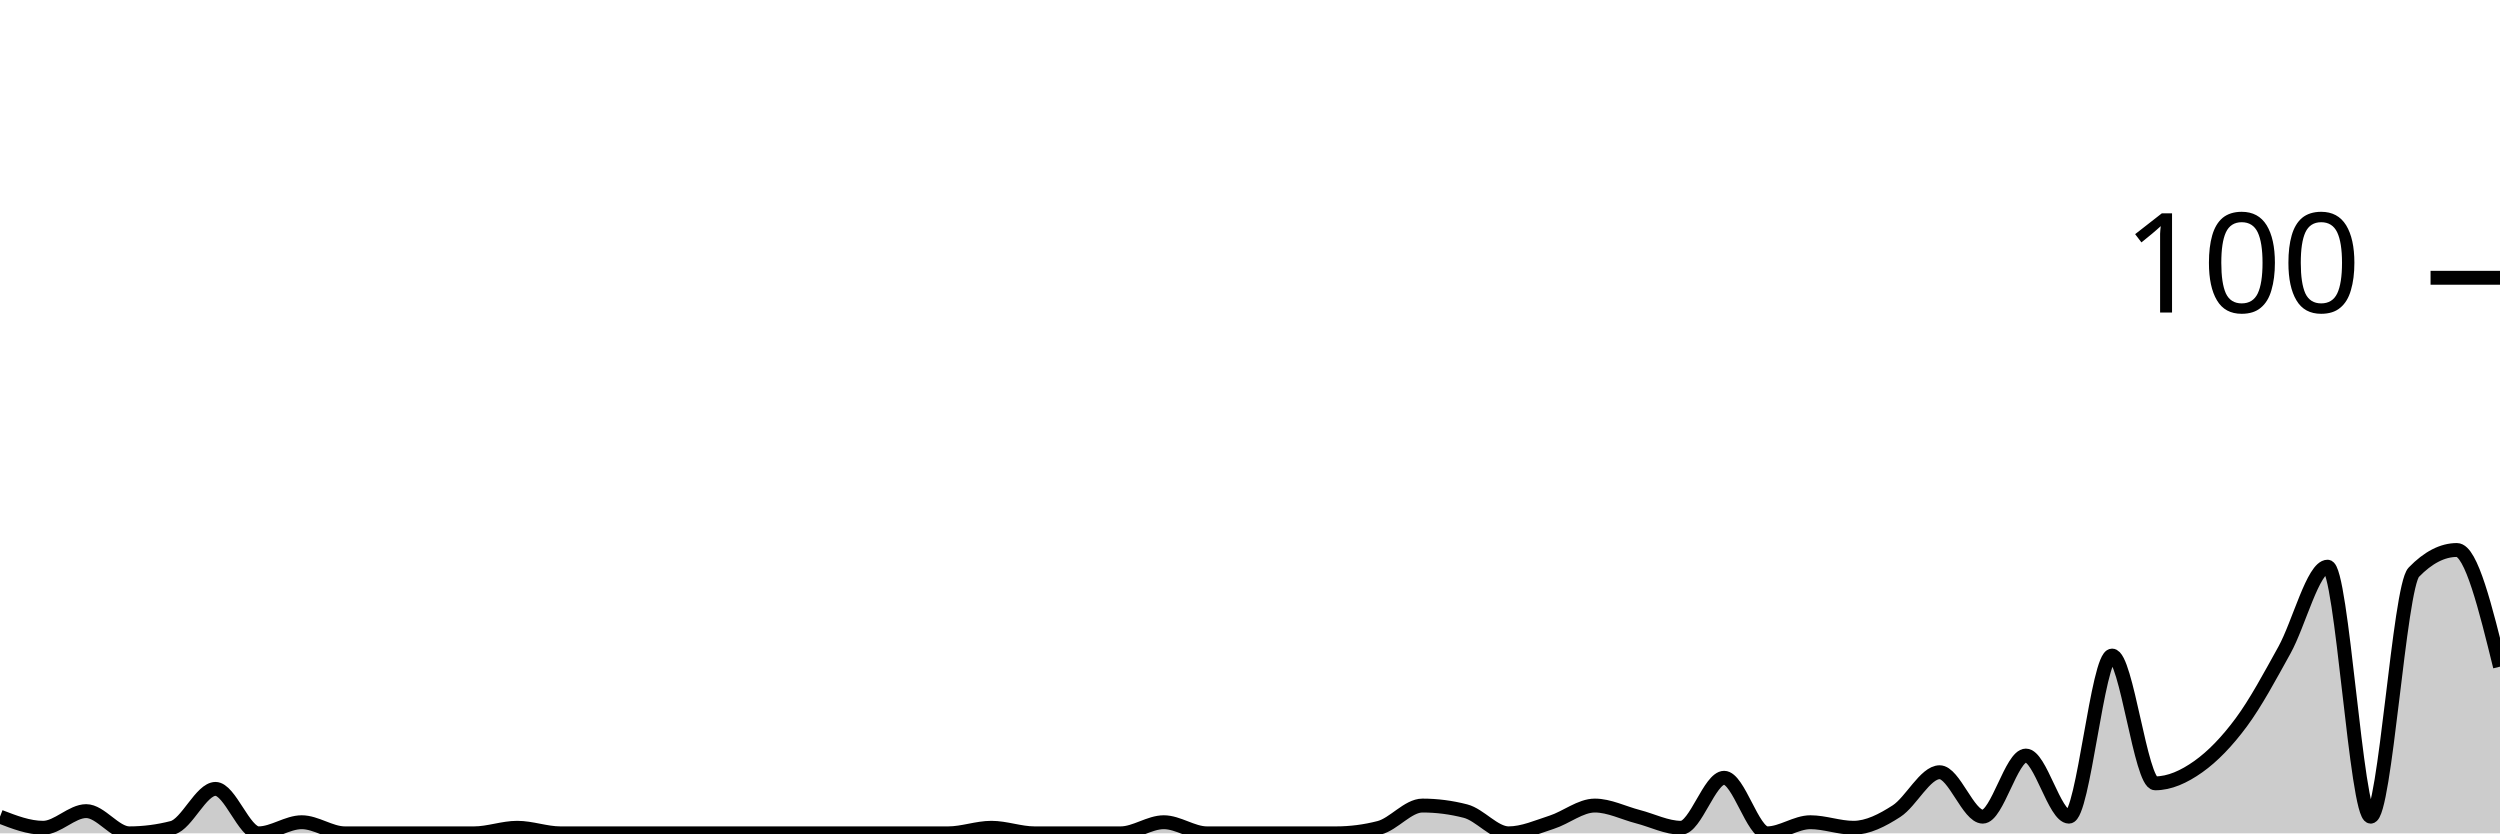
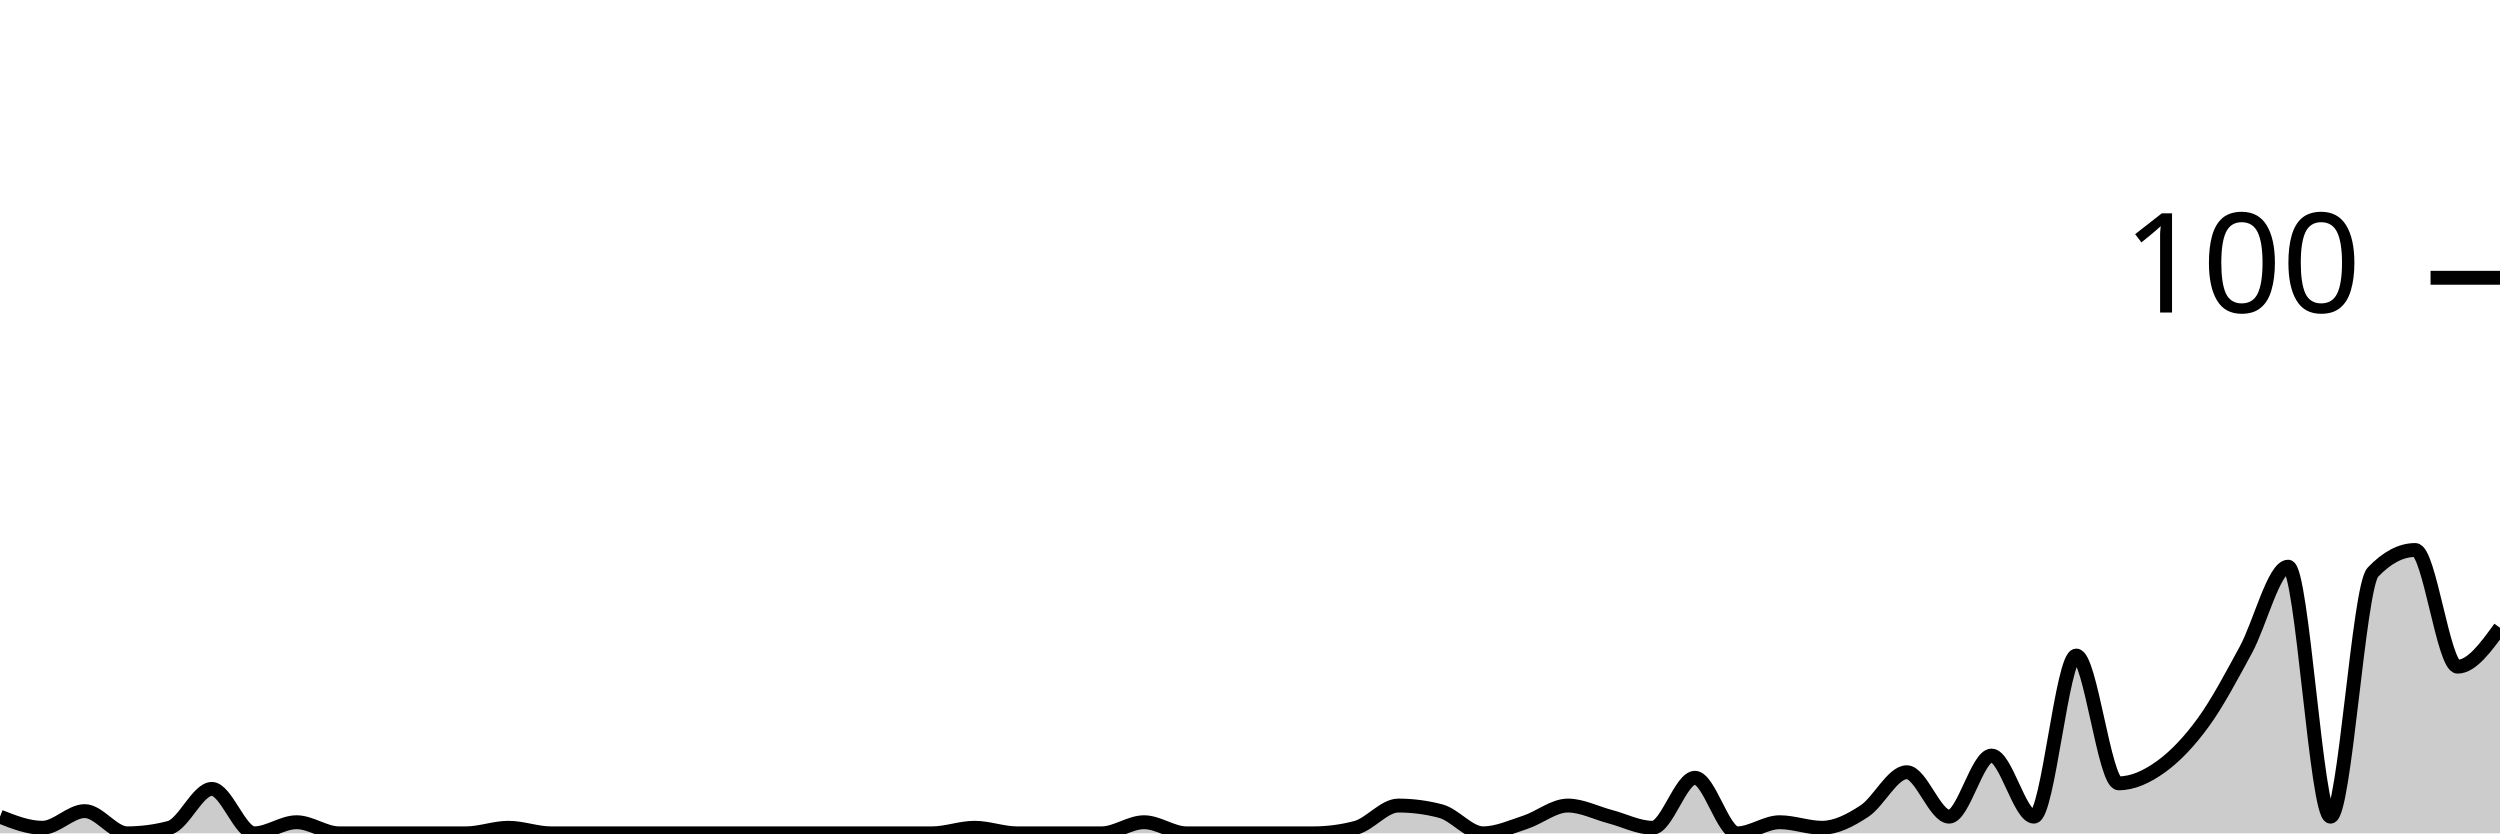
<svg xmlns="http://www.w3.org/2000/svg" viewBox="0 0 180 60">
  <g transform="translate(0,20)">
-     <path class="area" fill="rgba(0, 0, 0, 0.2)" d="M0,38.8C1.034,39.2,2.069,39.6,3.103,39.6C4.138,39.6,5.172,38.4,6.207,38.4C7.241,38.4,8.276,40,9.31,40C10.345,40,11.379,39.867,12.414,39.6C13.448,39.333,14.483,36.8,15.517,36.8C16.552,36.8,17.586,40,18.621,40C19.655,40,20.69,39.2,21.724,39.2C22.759,39.2,23.793,40,24.828,40C25.862,40,26.897,40,27.931,40C28.966,40,30,40,31.034,40C32.069,40,33.103,40,34.138,40C35.172,40,36.207,39.6,37.241,39.6C38.276,39.6,39.31,40,40.345,40C41.379,40,42.414,40,43.448,40C44.483,40,45.517,40,46.552,40C47.586,40,48.621,40,49.655,40C50.69,40,51.724,40,52.759,40C53.793,40,54.828,40,55.862,40C56.897,40,57.931,40,58.966,40C60,40,61.034,40,62.069,40C63.103,40,64.138,40,65.172,40C66.207,40,67.241,40,68.276,40C69.31,40,70.345,39.6,71.379,39.6C72.414,39.6,73.448,40,74.483,40C75.517,40,76.552,40,77.586,40C78.621,40,79.655,40,80.69,40C81.724,40,82.759,39.2,83.793,39.2C84.828,39.2,85.862,40,86.897,40C87.931,40,88.966,40,90,40C91.034,40,92.069,40,93.103,40C94.138,40,95.172,40,96.207,40C97.241,40,98.276,39.867,99.31,39.6C100.345,39.333,101.379,38,102.414,38C103.448,38,104.483,38.133,105.517,38.4C106.552,38.667,107.586,40,108.621,40C109.655,40,110.69,39.533,111.724,39.2C112.759,38.867,113.793,38,114.828,38C115.862,38,116.897,38.533,117.931,38.8C118.966,39.067,120,39.6,121.034,39.6C122.069,39.6,123.103,36,124.138,36C125.172,36,126.207,40,127.241,40C128.276,40,129.31,39.2,130.345,39.2C131.379,39.2,132.414,39.6,133.448,39.6C134.483,39.6,135.517,39.067,136.552,38.4C137.586,37.733,138.621,35.6,139.655,35.6C140.69,35.6,141.724,38.8,142.759,38.8C143.793,38.8,144.828,34.4,145.862,34.4C146.897,34.4,147.931,38.8,148.966,38.8C150,38.8,151.034,27.2,152.069,27.2C153.103,27.2,154.138,36.4,155.172,36.4C156.207,36.4,157.241,35.933,158.276,35.2C159.31,34.467,160.345,33.4,161.379,32C162.414,30.6,163.448,28.667,164.483,26.8C165.517,24.933,166.552,20.8,167.586,20.8C168.621,20.8,169.655,38.8,170.69,38.8C171.724,38.8,172.759,22.267,173.793,21.2C174.828,20.133,175.862,19.6,176.897,19.6C177.931,19.6,178.966,23.8,180,28L180,40C178.966,40,177.931,40,176.897,40C175.862,40,174.828,40,173.793,40C172.759,40,171.724,40,170.69,40C169.655,40,168.621,40,167.586,40C166.552,40,165.517,40,164.483,40C163.448,40,162.414,40,161.379,40C160.345,40,159.31,40,158.276,40C157.241,40,156.207,40,155.172,40C154.138,40,153.103,40,152.069,40C151.034,40,150,40,148.966,40C147.931,40,146.897,40,145.862,40C144.828,40,143.793,40,142.759,40C141.724,40,140.69,40,139.655,40C138.621,40,137.586,40,136.552,40C135.517,40,134.483,40,133.448,40C132.414,40,131.379,40,130.345,40C129.31,40,128.276,40,127.241,40C126.207,40,125.172,40,124.138,40C123.103,40,122.069,40,121.034,40C120,40,118.966,40,117.931,40C116.897,40,115.862,40,114.828,40C113.793,40,112.759,40,111.724,40C110.69,40,109.655,40,108.621,40C107.586,40,106.552,40,105.517,40C104.483,40,103.448,40,102.414,40C101.379,40,100.345,40,99.31,40C98.276,40,97.241,40,96.207,40C95.172,40,94.138,40,93.103,40C92.069,40,91.034,40,90,40C88.966,40,87.931,40,86.897,40C85.862,40,84.828,40,83.793,40C82.759,40,81.724,40,80.69,40C79.655,40,78.621,40,77.586,40C76.552,40,75.517,40,74.483,40C73.448,40,72.414,40,71.379,40C70.345,40,69.31,40,68.276,40C67.241,40,66.207,40,65.172,40C64.138,40,63.103,40,62.069,40C61.034,40,60,40,58.966,40C57.931,40,56.897,40,55.862,40C54.828,40,53.793,40,52.759,40C51.724,40,50.69,40,49.655,40C48.621,40,47.586,40,46.552,40C45.517,40,44.483,40,43.448,40C42.414,40,41.379,40,40.345,40C39.31,40,38.276,40,37.241,40C36.207,40,35.172,40,34.138,40C33.103,40,32.069,40,31.034,40C30,40,28.966,40,27.931,40C26.897,40,25.862,40,24.828,40C23.793,40,22.759,40,21.724,40C20.69,40,19.655,40,18.621,40C17.586,40,16.552,40,15.517,40C14.483,40,13.448,40,12.414,40C11.379,40,10.345,40,9.31,40C8.276,40,7.241,40,6.207,40C5.172,40,4.138,40,3.103,40C2.069,40,1.034,40,0,40Z" />
-     <path class="line" stroke="black" fill="none" d="M0,38.8C1.034,39.2,2.069,39.6,3.103,39.6C4.138,39.6,5.172,38.4,6.207,38.4C7.241,38.4,8.276,40,9.31,40C10.345,40,11.379,39.867,12.414,39.6C13.448,39.333,14.483,36.8,15.517,36.8C16.552,36.8,17.586,40,18.621,40C19.655,40,20.69,39.2,21.724,39.2C22.759,39.2,23.793,40,24.828,40C25.862,40,26.897,40,27.931,40C28.966,40,30,40,31.034,40C32.069,40,33.103,40,34.138,40C35.172,40,36.207,39.6,37.241,39.6C38.276,39.6,39.31,40,40.345,40C41.379,40,42.414,40,43.448,40C44.483,40,45.517,40,46.552,40C47.586,40,48.621,40,49.655,40C50.69,40,51.724,40,52.759,40C53.793,40,54.828,40,55.862,40C56.897,40,57.931,40,58.966,40C60,40,61.034,40,62.069,40C63.103,40,64.138,40,65.172,40C66.207,40,67.241,40,68.276,40C69.31,40,70.345,39.6,71.379,39.6C72.414,39.6,73.448,40,74.483,40C75.517,40,76.552,40,77.586,40C78.621,40,79.655,40,80.69,40C81.724,40,82.759,39.2,83.793,39.2C84.828,39.2,85.862,40,86.897,40C87.931,40,88.966,40,90,40C91.034,40,92.069,40,93.103,40C94.138,40,95.172,40,96.207,40C97.241,40,98.276,39.867,99.31,39.6C100.345,39.333,101.379,38,102.414,38C103.448,38,104.483,38.133,105.517,38.4C106.552,38.667,107.586,40,108.621,40C109.655,40,110.69,39.533,111.724,39.2C112.759,38.867,113.793,38,114.828,38C115.862,38,116.897,38.533,117.931,38.8C118.966,39.067,120,39.6,121.034,39.6C122.069,39.6,123.103,36,124.138,36C125.172,36,126.207,40,127.241,40C128.276,40,129.31,39.2,130.345,39.2C131.379,39.2,132.414,39.6,133.448,39.6C134.483,39.6,135.517,39.067,136.552,38.4C137.586,37.733,138.621,35.6,139.655,35.6C140.69,35.6,141.724,38.8,142.759,38.8C143.793,38.8,144.828,34.4,145.862,34.4C146.897,34.4,147.931,38.8,148.966,38.8C150,38.8,151.034,27.2,152.069,27.2C153.103,27.2,154.138,36.4,155.172,36.4C156.207,36.4,157.241,35.933,158.276,35.2C159.31,34.467,160.345,33.4,161.379,32C162.414,30.6,163.448,28.667,164.483,26.8C165.517,24.933,166.552,20.8,167.586,20.8C168.621,20.8,169.655,38.8,170.69,38.8C171.724,38.8,172.759,22.267,173.793,21.2C174.828,20.133,175.862,19.6,176.897,19.6C177.931,19.6,178.966,23.8,180,28" />
+     <path class="area" fill="rgba(0, 0, 0, 0.2)" d="M0,38.8C1.017,39.2,2.034,39.6,3.051,39.6C4.068,39.6,5.085,38.4,6.102,38.4C7.119,38.4,8.136,40,9.153,40C10.169,40,11.186,39.867,12.203,39.6C13.22,39.333,14.237,36.8,15.254,36.8C16.271,36.8,17.288,40,18.305,40C19.322,40,20.339,39.2,21.356,39.2C22.373,39.2,23.39,40,24.407,40C25.424,40,26.441,40,27.458,40C28.475,40,29.492,40,30.508,40C31.525,40,32.542,40,33.559,40C34.576,40,35.593,39.6,36.61,39.6C37.627,39.6,38.644,40,39.661,40C40.678,40,41.695,40,42.712,40C43.729,40,44.746,40,45.763,40C46.78,40,47.797,40,48.814,40C49.831,40,50.847,40,51.864,40C52.881,40,53.898,40,54.915,40C55.932,40,56.949,40,57.966,40C58.983,40,60,40,61.017,40C62.034,40,63.051,40,64.068,40C65.085,40,66.102,40,67.119,40C68.136,40,69.153,39.6,70.169,39.6C71.186,39.6,72.203,40,73.22,40C74.237,40,75.254,40,76.271,40C77.288,40,78.305,40,79.322,40C80.339,40,81.356,39.2,82.373,39.2C83.39,39.2,84.407,40,85.424,40C86.441,40,87.458,40,88.475,40C89.492,40,90.508,40,91.525,40C92.542,40,93.559,40,94.576,40C95.593,40,96.61,39.867,97.627,39.6C98.644,39.333,99.661,38,100.678,38C101.695,38,102.712,38.133,103.729,38.4C104.746,38.667,105.763,40,106.78,40C107.797,40,108.814,39.533,109.831,39.2C110.847,38.867,111.864,38,112.881,38C113.898,38,114.915,38.533,115.932,38.8C116.949,39.067,117.966,39.6,118.983,39.6C120,39.6,121.017,36,122.034,36C123.051,36,124.068,40,125.085,40C126.102,40,127.119,39.2,128.136,39.2C129.153,39.2,130.169,39.6,131.186,39.6C132.203,39.6,133.22,39.067,134.237,38.4C135.254,37.733,136.271,35.6,137.288,35.6C138.305,35.6,139.322,38.8,140.339,38.8C141.356,38.8,142.373,34.4,143.39,34.4C144.407,34.4,145.424,38.8,146.441,38.8C147.458,38.8,148.475,27.2,149.492,27.2C150.508,27.2,151.525,36.4,152.542,36.4C153.559,36.4,154.576,35.933,155.593,35.2C156.61,34.467,157.627,33.4,158.644,32C159.661,30.6,160.678,28.667,161.695,26.8C162.712,24.933,163.729,20.8,164.746,20.8C165.763,20.8,166.78,38.8,167.797,38.8C168.814,38.8,169.831,22.267,170.847,21.2C171.864,20.133,172.881,19.6,173.898,19.6C174.915,19.6,175.932,28,176.949,28C177.966,28,178.983,26.6,180,25.2L180,40C178.983,40,177.966,40,176.949,40C175.932,40,174.915,40,173.898,40C172.881,40,171.864,40,170.847,40C169.831,40,168.814,40,167.797,40C166.78,40,165.763,40,164.746,40C163.729,40,162.712,40,161.695,40C160.678,40,159.661,40,158.644,40C157.627,40,156.61,40,155.593,40C154.576,40,153.559,40,152.542,40C151.525,40,150.508,40,149.492,40C148.475,40,147.458,40,146.441,40C145.424,40,144.407,40,143.39,40C142.373,40,141.356,40,140.339,40C139.322,40,138.305,40,137.288,40C136.271,40,135.254,40,134.237,40C133.22,40,132.203,40,131.186,40C130.169,40,129.153,40,128.136,40C127.119,40,126.102,40,125.085,40C124.068,40,123.051,40,122.034,40C121.017,40,120,40,118.983,40C117.966,40,116.949,40,115.932,40C114.915,40,113.898,40,112.881,40C111.864,40,110.847,40,109.831,40C108.814,40,107.797,40,106.78,40C105.763,40,104.746,40,103.729,40C102.712,40,101.695,40,100.678,40C99.661,40,98.644,40,97.627,40C96.61,40,95.593,40,94.576,40C93.559,40,92.542,40,91.525,40C90.508,40,89.492,40,88.475,40C87.458,40,86.441,40,85.424,40C84.407,40,83.39,40,82.373,40C81.356,40,80.339,40,79.322,40C78.305,40,77.288,40,76.271,40C75.254,40,74.237,40,73.22,40C72.203,40,71.186,40,70.169,40C69.153,40,68.136,40,67.119,40C66.102,40,65.085,40,64.068,40C63.051,40,62.034,40,61.017,40C60,40,58.983,40,57.966,40C56.949,40,55.932,40,54.915,40C53.898,40,52.881,40,51.864,40C50.847,40,49.831,40,48.814,40C47.797,40,46.78,40,45.763,40C44.746,40,43.729,40,42.712,40C41.695,40,40.678,40,39.661,40C38.644,40,37.627,40,36.61,40C35.593,40,34.576,40,33.559,40C32.542,40,31.525,40,30.508,40C29.492,40,28.475,40,27.458,40C26.441,40,25.424,40,24.407,40C23.39,40,22.373,40,21.356,40C20.339,40,19.322,40,18.305,40C17.288,40,16.271,40,15.254,40C14.237,40,13.22,40,12.203,40C11.186,40,10.169,40,9.153,40C8.136,40,7.119,40,6.102,40C5.085,40,4.068,40,3.051,40C2.034,40,1.017,40,0,40Z" />
+     <path class="line" stroke="black" fill="none" d="M0,38.8C1.017,39.2,2.034,39.6,3.051,39.6C4.068,39.6,5.085,38.4,6.102,38.4C7.119,38.4,8.136,40,9.153,40C10.169,40,11.186,39.867,12.203,39.6C13.22,39.333,14.237,36.8,15.254,36.8C16.271,36.8,17.288,40,18.305,40C19.322,40,20.339,39.2,21.356,39.2C22.373,39.2,23.39,40,24.407,40C25.424,40,26.441,40,27.458,40C28.475,40,29.492,40,30.508,40C31.525,40,32.542,40,33.559,40C34.576,40,35.593,39.6,36.61,39.6C37.627,39.6,38.644,40,39.661,40C40.678,40,41.695,40,42.712,40C43.729,40,44.746,40,45.763,40C46.78,40,47.797,40,48.814,40C49.831,40,50.847,40,51.864,40C52.881,40,53.898,40,54.915,40C55.932,40,56.949,40,57.966,40C58.983,40,60,40,61.017,40C62.034,40,63.051,40,64.068,40C65.085,40,66.102,40,67.119,40C68.136,40,69.153,39.6,70.169,39.6C71.186,39.6,72.203,40,73.22,40C74.237,40,75.254,40,76.271,40C77.288,40,78.305,40,79.322,40C80.339,40,81.356,39.2,82.373,39.2C83.39,39.2,84.407,40,85.424,40C86.441,40,87.458,40,88.475,40C89.492,40,90.508,40,91.525,40C92.542,40,93.559,40,94.576,40C95.593,40,96.61,39.867,97.627,39.6C98.644,39.333,99.661,38,100.678,38C101.695,38,102.712,38.133,103.729,38.4C104.746,38.667,105.763,40,106.78,40C107.797,40,108.814,39.533,109.831,39.2C110.847,38.867,111.864,38,112.881,38C113.898,38,114.915,38.533,115.932,38.8C116.949,39.067,117.966,39.6,118.983,39.6C120,39.6,121.017,36,122.034,36C123.051,36,124.068,40,125.085,40C126.102,40,127.119,39.2,128.136,39.2C129.153,39.2,130.169,39.6,131.186,39.6C132.203,39.6,133.22,39.067,134.237,38.4C135.254,37.733,136.271,35.6,137.288,35.6C138.305,35.6,139.322,38.8,140.339,38.8C141.356,38.8,142.373,34.4,143.39,34.4C144.407,34.4,145.424,38.8,146.441,38.8C147.458,38.8,148.475,27.2,149.492,27.2C150.508,27.2,151.525,36.4,152.542,36.4C153.559,36.4,154.576,35.933,155.593,35.2C156.61,34.467,157.627,33.4,158.644,32C159.661,30.6,160.678,28.667,161.695,26.8C162.712,24.933,163.729,20.8,164.746,20.8C165.763,20.8,166.78,38.8,167.797,38.8C168.814,38.8,169.831,22.267,170.847,21.2C171.864,20.133,172.881,19.6,173.898,19.6C174.915,19.6,175.932,28,176.949,28C177.966,28,178.983,26.6,180,25.2" />
    <path class="axis-ceiling" stroke-width="1" stroke="black" fill="none" d="M175,0L180,0" />
    <text class="axis-ceiling-label" font-family="sans-serif" text-anchor="end" font-size="10px" x="170" y="2.5">100</text>
  </g>
</svg>
